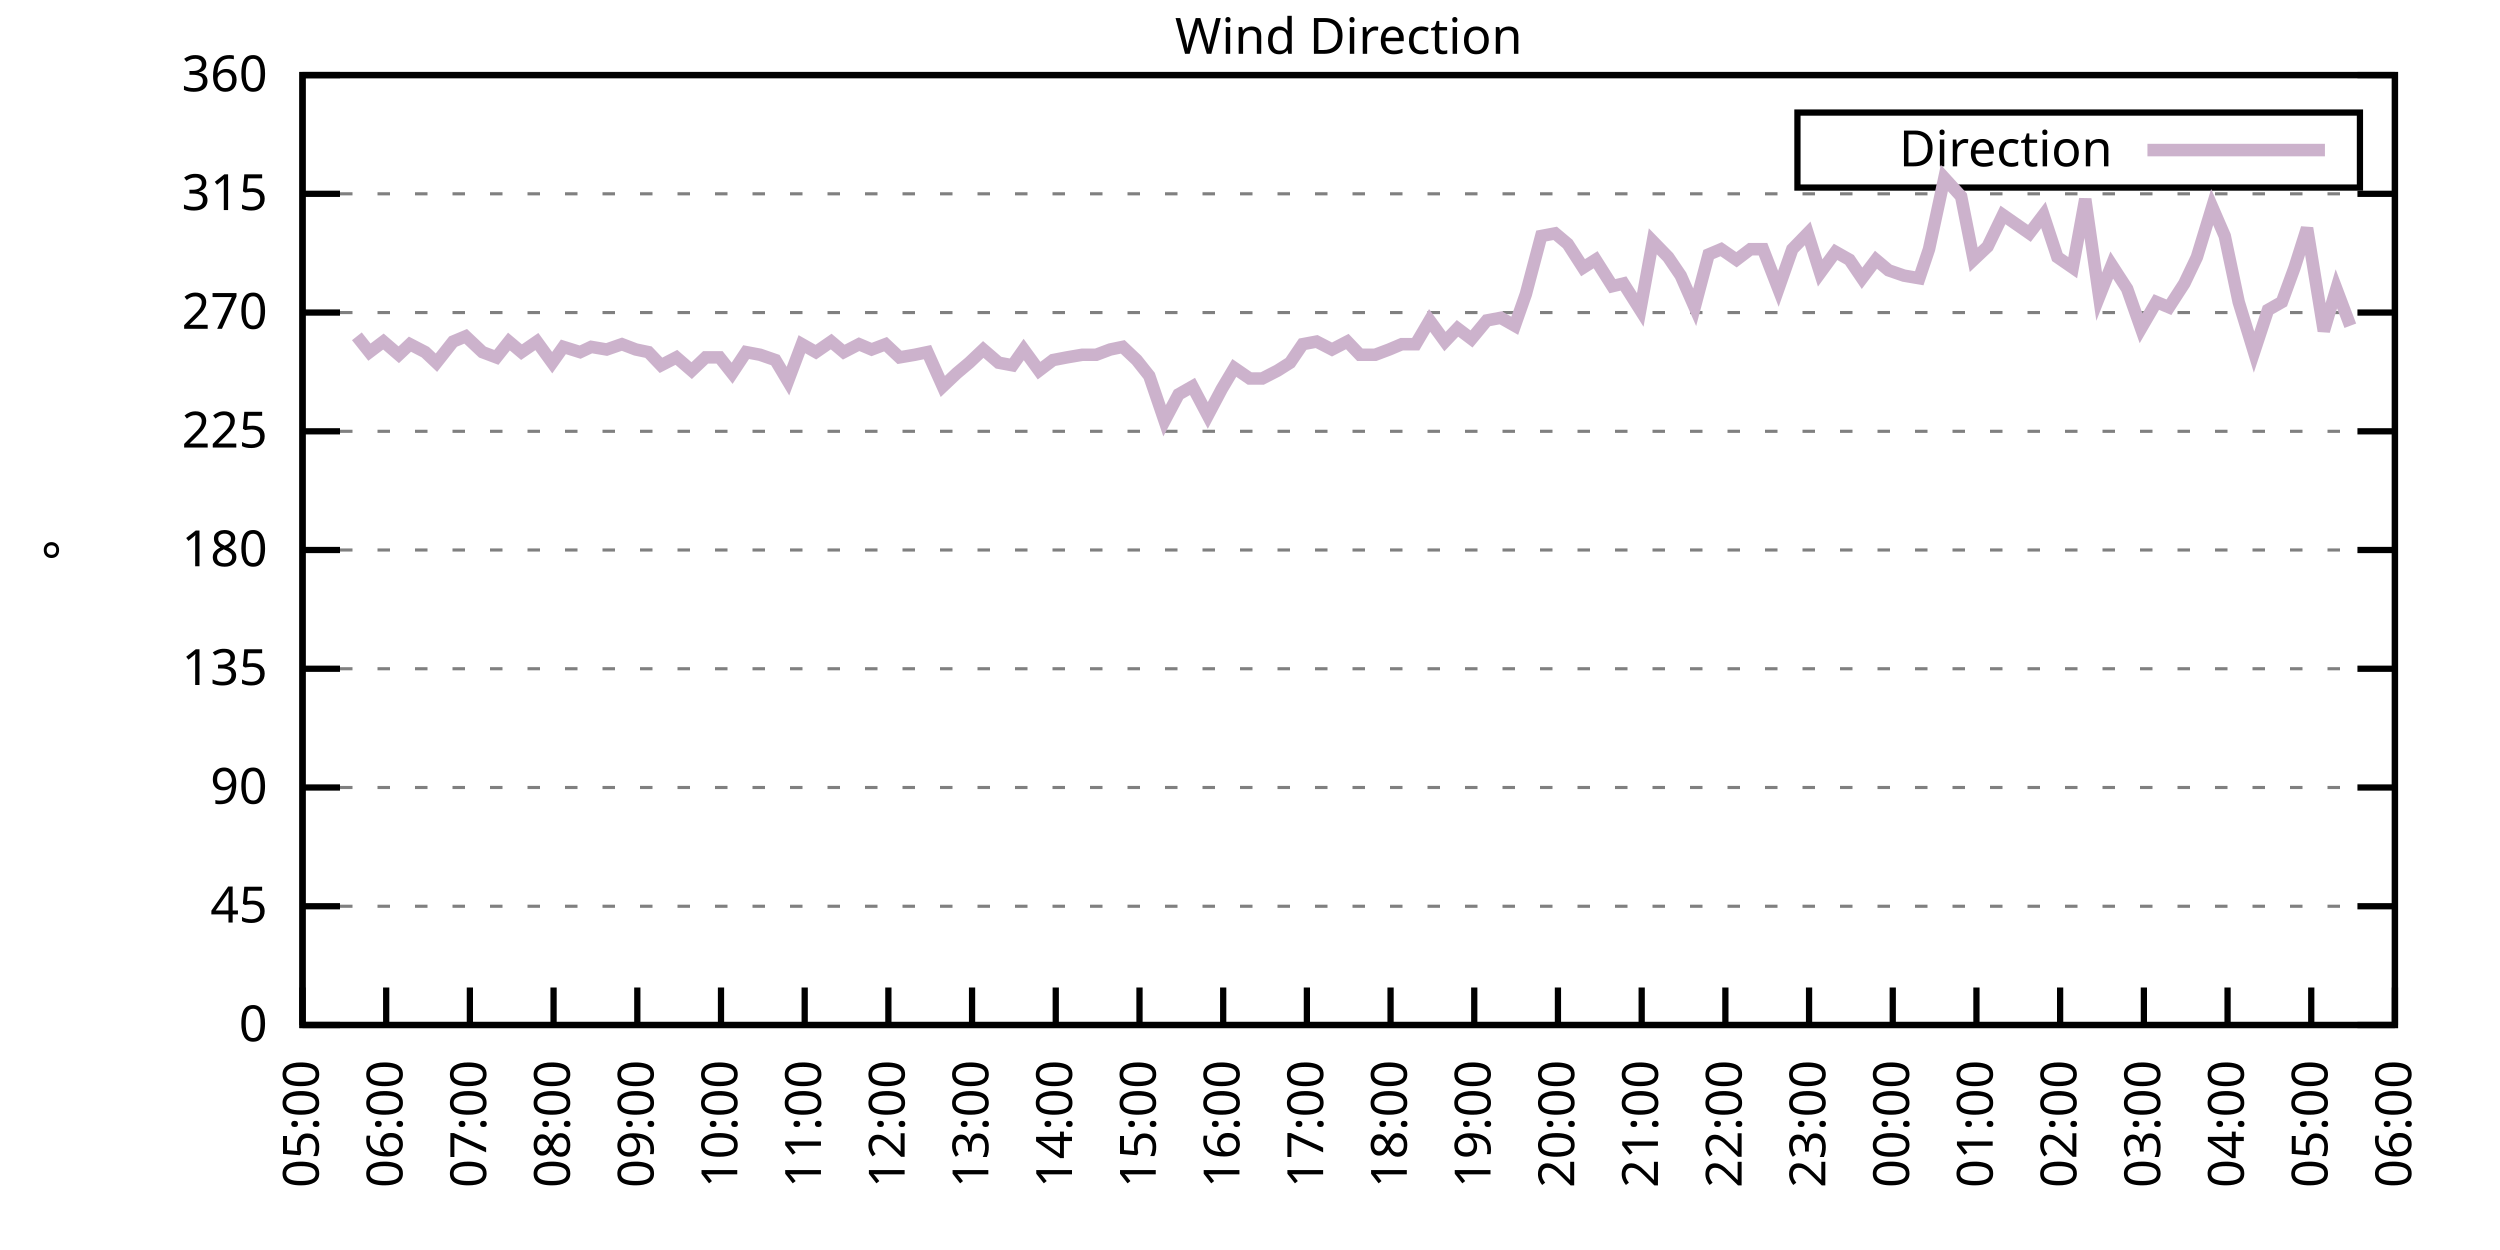
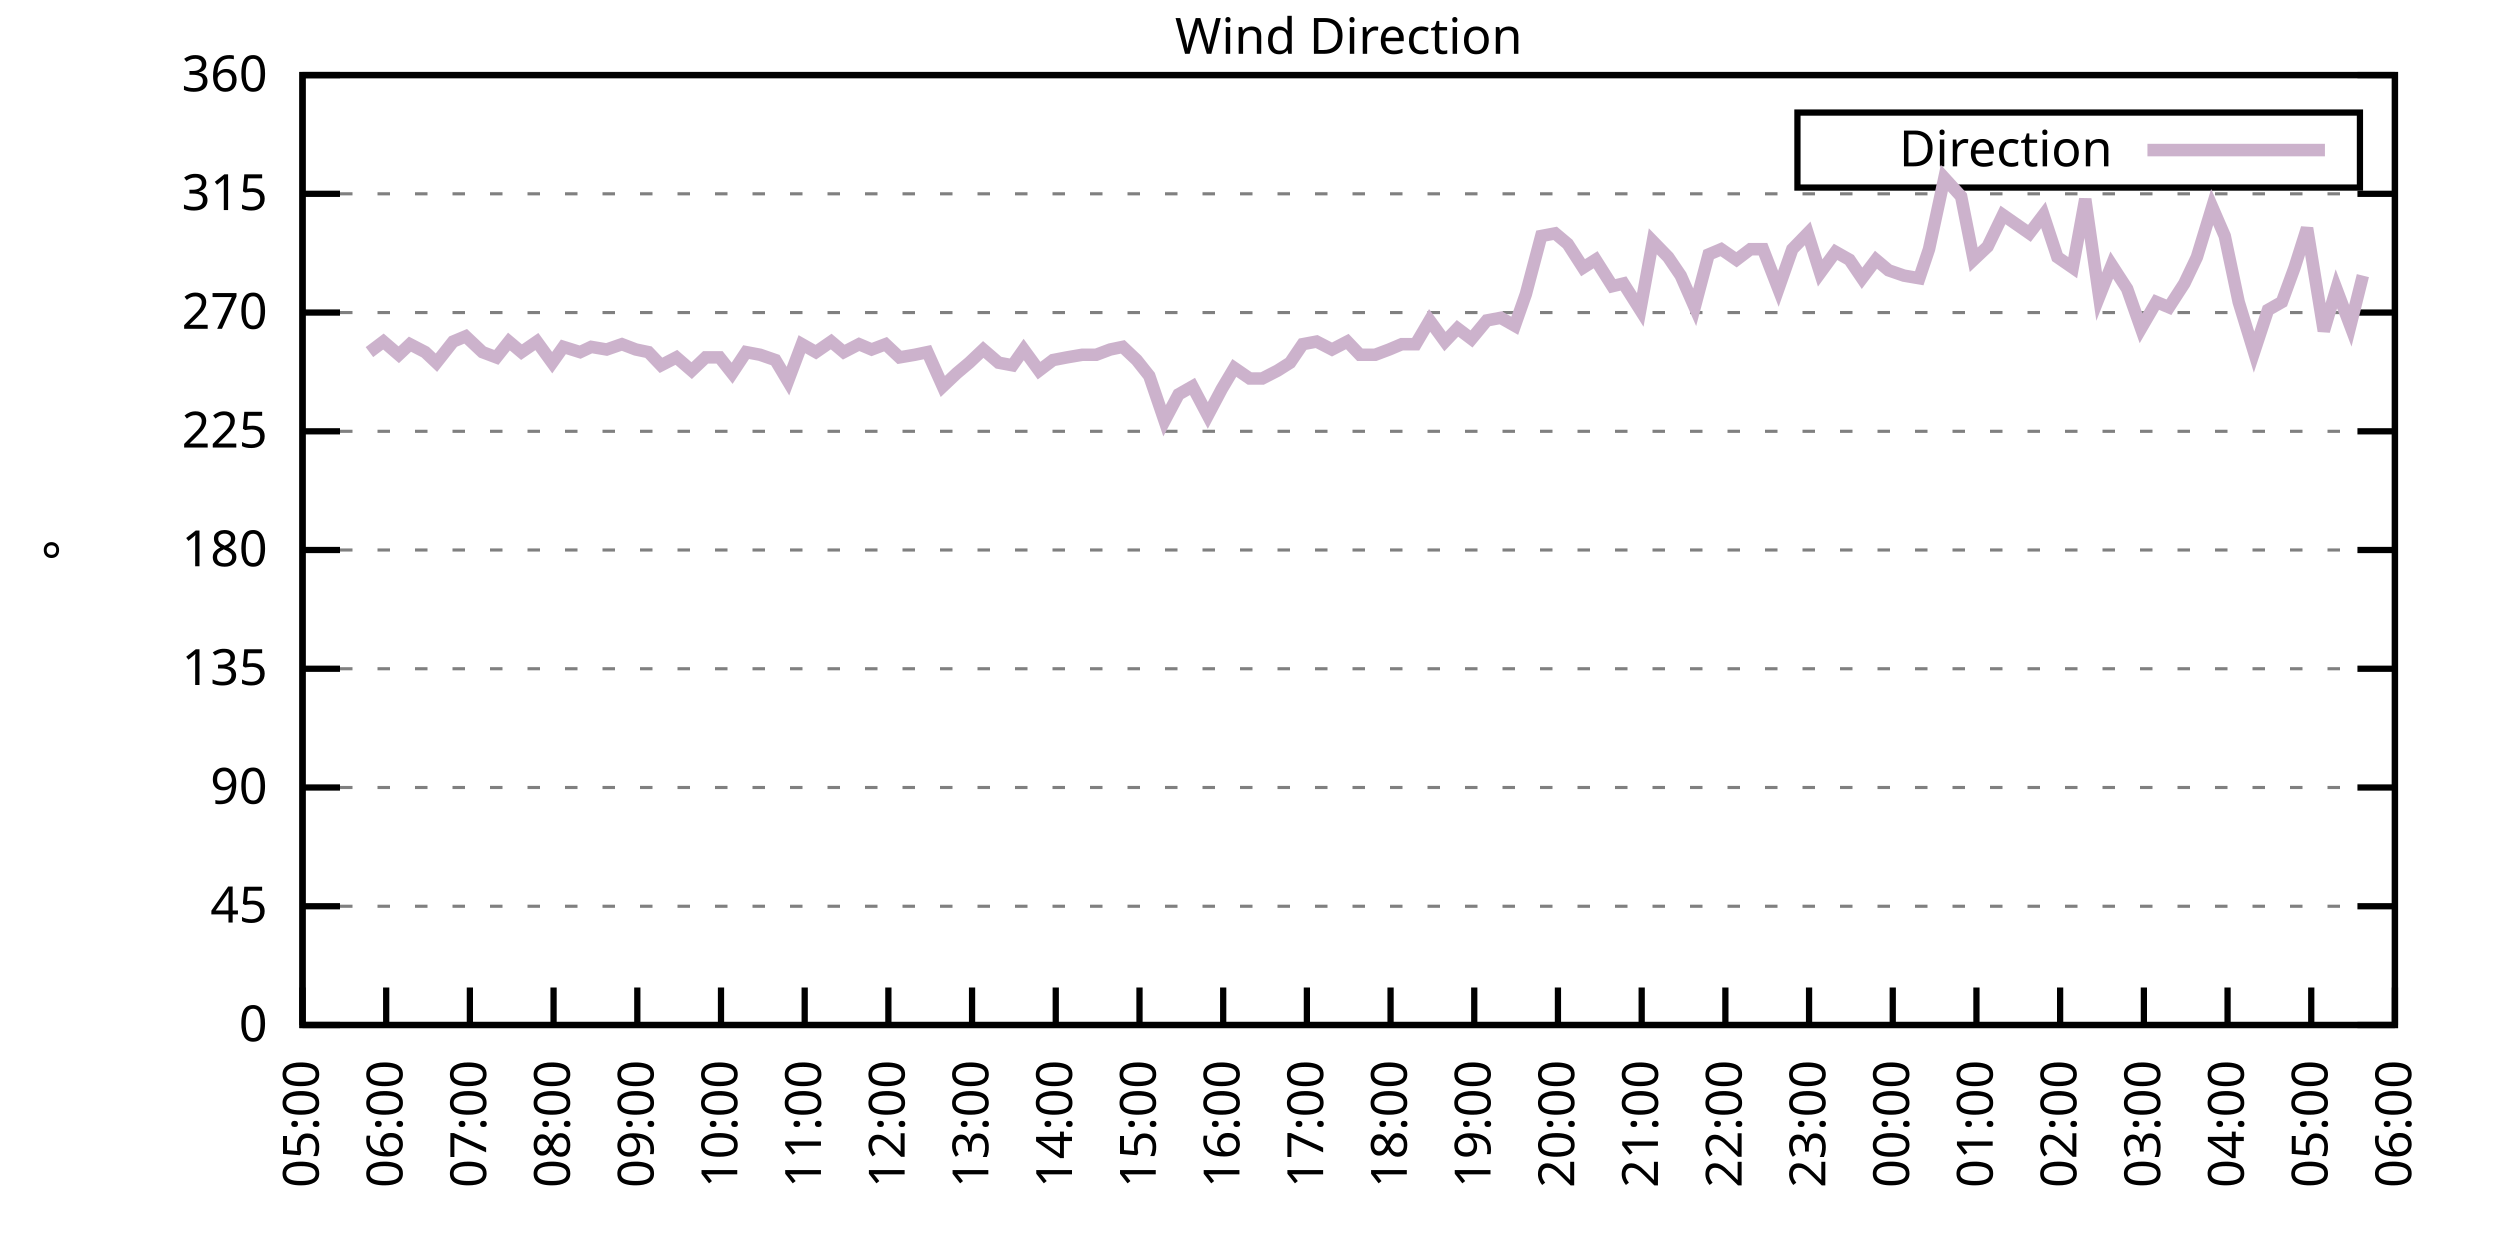
<svg xmlns="http://www.w3.org/2000/svg" xmlns:xlink="http://www.w3.org/1999/xlink" width="400" height="200" viewBox="0 0 400 200">
  <g id="gnuplot_canvas">
    <rect x="0" y="0" width="400" height="200" fill="none" />
    <defs>
      <circle id="gpDot" r="0.5" stroke-width="0.5" stroke="currentColor" />
      <path id="gpPt0" stroke-width="0.333" stroke="currentColor" d="M-1,0 h2 M0,-1 v2" />
      <path id="gpPt1" stroke-width="0.333" stroke="currentColor" d="M-1,-1 L1,1 M1,-1 L-1,1" />
      <path id="gpPt2" stroke-width="0.333" stroke="currentColor" d="M-1,0 L1,0 M0,-1 L0,1 M-1,-1 L1,1 M-1,1 L1,-1" />
      <rect id="gpPt3" stroke-width="0.333" stroke="currentColor" x="-1" y="-1" width="2" height="2" />
      <rect id="gpPt4" stroke-width="0.333" stroke="currentColor" fill="currentColor" x="-1" y="-1" width="2" height="2" />
      <circle id="gpPt5" stroke-width="0.333" stroke="currentColor" cx="0" cy="0" r="1" />
      <use xlink:href="#gpPt5" id="gpPt6" fill="currentColor" stroke="none" />
      <path id="gpPt7" stroke-width="0.333" stroke="currentColor" d="M0,-1.33 L-1.33,0.67 L1.33,0.67 z" />
      <use xlink:href="#gpPt7" id="gpPt8" fill="currentColor" stroke="none" />
      <use xlink:href="#gpPt7" id="gpPt9" stroke="currentColor" transform="rotate(180)" />
      <use xlink:href="#gpPt9" id="gpPt10" fill="currentColor" stroke="none" />
      <use xlink:href="#gpPt3" id="gpPt11" stroke="currentColor" transform="rotate(45)" />
      <use xlink:href="#gpPt11" id="gpPt12" fill="currentColor" stroke="none" />
      <path id="gpPt13" stroke-width="0.333" stroke="currentColor" d="M0,1.330 L1.265,0.411 L0.782,-1.067 L-0.782,-1.076 L-1.265,0.411 z" />
      <use xlink:href="#gpPt13" id="gpPt14" fill="currentColor" stroke="none" />
      <filter id="textbox" filterUnits="objectBoundingBox" x="0" y="0" height="1" width="1">
        <feFlood flood-color="white" flood-opacity="1" result="bgnd" />
        <feComposite in="SourceGraphic" in2="bgnd" operator="atop" />
      </filter>
      <filter id="greybox" filterUnits="objectBoundingBox" x="0" y="0" height="1" width="1">
        <feFlood flood-color="lightgrey" flood-opacity="1" result="grey" />
        <feComposite in="SourceGraphic" in2="grey" operator="atop" />
      </filter>
    </defs>
    <g fill="none" color="white" stroke="currentColor" stroke-width="1.00" stroke-linecap="butt" stroke-linejoin="miter">
</g>
    <g fill="none" color="black" stroke="currentColor" stroke-width="1.00" stroke-linecap="butt" stroke-linejoin="miter">
      <g stroke="none" shape-rendering="crispEdges">
        <polygon fill="rgb(255, 255, 255)" points="48.40,164.00 383.18,164.00 383.18,12.02 48.40,12.02 " />
      </g>
    </g>
    <g fill="none" color="black" stroke="currentColor" stroke-width="1.00" stroke-linecap="butt" stroke-linejoin="miter">
</g>
    <g fill="none" color="black" stroke="black" stroke-width="0.50" stroke-linecap="butt" stroke-linejoin="miter">
</g>
    <g fill="none" color="gray" stroke="currentColor" stroke-width="0.50" stroke-linecap="butt" stroke-linejoin="miter">
      <path stroke="gray" stroke-dasharray="2,4" class="gridline" d="M48.40,164.00 L383.19,164.00  " />
    </g>
    <g fill="none" color="gray" stroke="gray" stroke-width="1.00" stroke-linecap="butt" stroke-linejoin="miter">
</g>
    <g fill="none" color="black" stroke="currentColor" stroke-width="1.00" stroke-linecap="butt" stroke-linejoin="miter">
      <path stroke="black" d="M48.40,164.00 L54.40,164.00 M383.19,164.00 L377.19,164.00  " />
      <g transform="translate(42.80,166.60)" stroke="none" fill="black" font-family="Sans" font-size="8.00" text-anchor="end">
        <text>
          <tspan font-family="Sans"> 0</tspan>
        </text>
      </g>
    </g>
    <g fill="none" color="black" stroke="currentColor" stroke-width="1.00" stroke-linecap="butt" stroke-linejoin="miter">
</g>
    <g fill="none" color="black" stroke="black" stroke-width="0.50" stroke-linecap="butt" stroke-linejoin="miter">
</g>
    <g fill="none" color="gray" stroke="currentColor" stroke-width="0.50" stroke-linecap="butt" stroke-linejoin="miter">
      <path stroke="gray" stroke-dasharray="2,4" class="gridline" d="M48.40,145.00 L383.19,145.00  " />
    </g>
    <g fill="none" color="gray" stroke="gray" stroke-width="1.00" stroke-linecap="butt" stroke-linejoin="miter">
</g>
    <g fill="none" color="black" stroke="currentColor" stroke-width="1.00" stroke-linecap="butt" stroke-linejoin="miter">
      <path stroke="black" d="M48.40,145.00 L54.40,145.00 M383.19,145.00 L377.19,145.00  " />
      <g transform="translate(42.80,147.60)" stroke="none" fill="black" font-family="Sans" font-size="8.00" text-anchor="end">
        <text>
          <tspan font-family="Sans"> 45</tspan>
        </text>
      </g>
    </g>
    <g fill="none" color="black" stroke="currentColor" stroke-width="1.00" stroke-linecap="butt" stroke-linejoin="miter">
</g>
    <g fill="none" color="black" stroke="black" stroke-width="0.50" stroke-linecap="butt" stroke-linejoin="miter">
</g>
    <g fill="none" color="gray" stroke="currentColor" stroke-width="0.50" stroke-linecap="butt" stroke-linejoin="miter">
      <path stroke="gray" stroke-dasharray="2,4" class="gridline" d="M48.40,126.00 L383.19,126.00  " />
    </g>
    <g fill="none" color="gray" stroke="gray" stroke-width="1.00" stroke-linecap="butt" stroke-linejoin="miter">
</g>
    <g fill="none" color="black" stroke="currentColor" stroke-width="1.00" stroke-linecap="butt" stroke-linejoin="miter">
      <path stroke="black" d="M48.40,126.00 L54.40,126.00 M383.19,126.00 L377.19,126.00  " />
      <g transform="translate(42.80,128.60)" stroke="none" fill="black" font-family="Sans" font-size="8.00" text-anchor="end">
        <text>
          <tspan font-family="Sans"> 90</tspan>
        </text>
      </g>
    </g>
    <g fill="none" color="black" stroke="currentColor" stroke-width="1.00" stroke-linecap="butt" stroke-linejoin="miter">
</g>
    <g fill="none" color="black" stroke="black" stroke-width="0.50" stroke-linecap="butt" stroke-linejoin="miter">
</g>
    <g fill="none" color="gray" stroke="currentColor" stroke-width="0.50" stroke-linecap="butt" stroke-linejoin="miter">
      <path stroke="gray" stroke-dasharray="2,4" class="gridline" d="M48.40,107.00 L383.19,107.00  " />
    </g>
    <g fill="none" color="gray" stroke="gray" stroke-width="1.00" stroke-linecap="butt" stroke-linejoin="miter">
</g>
    <g fill="none" color="black" stroke="currentColor" stroke-width="1.00" stroke-linecap="butt" stroke-linejoin="miter">
      <path stroke="black" d="M48.40,107.00 L54.40,107.00 M383.19,107.00 L377.19,107.00  " />
      <g transform="translate(42.80,109.60)" stroke="none" fill="black" font-family="Sans" font-size="8.00" text-anchor="end">
        <text>
          <tspan font-family="Sans"> 135</tspan>
        </text>
      </g>
    </g>
    <g fill="none" color="black" stroke="currentColor" stroke-width="1.00" stroke-linecap="butt" stroke-linejoin="miter">
</g>
    <g fill="none" color="black" stroke="black" stroke-width="0.50" stroke-linecap="butt" stroke-linejoin="miter">
</g>
    <g fill="none" color="gray" stroke="currentColor" stroke-width="0.50" stroke-linecap="butt" stroke-linejoin="miter">
      <path stroke="gray" stroke-dasharray="2,4" class="gridline" d="M48.40,88.00 L383.19,88.00  " />
    </g>
    <g fill="none" color="gray" stroke="gray" stroke-width="1.00" stroke-linecap="butt" stroke-linejoin="miter">
</g>
    <g fill="none" color="black" stroke="currentColor" stroke-width="1.00" stroke-linecap="butt" stroke-linejoin="miter">
      <path stroke="black" d="M48.40,88.00 L54.40,88.00 M383.19,88.00 L377.19,88.00  " />
      <g transform="translate(42.80,90.60)" stroke="none" fill="black" font-family="Sans" font-size="8.00" text-anchor="end">
        <text>
          <tspan font-family="Sans"> 180</tspan>
        </text>
      </g>
    </g>
    <g fill="none" color="black" stroke="currentColor" stroke-width="1.00" stroke-linecap="butt" stroke-linejoin="miter">
</g>
    <g fill="none" color="black" stroke="black" stroke-width="0.50" stroke-linecap="butt" stroke-linejoin="miter">
</g>
    <g fill="none" color="gray" stroke="currentColor" stroke-width="0.50" stroke-linecap="butt" stroke-linejoin="miter">
      <path stroke="gray" stroke-dasharray="2,4" class="gridline" d="M48.40,69.01 L383.19,69.01  " />
    </g>
    <g fill="none" color="gray" stroke="gray" stroke-width="1.00" stroke-linecap="butt" stroke-linejoin="miter">
</g>
    <g fill="none" color="black" stroke="currentColor" stroke-width="1.00" stroke-linecap="butt" stroke-linejoin="miter">
      <path stroke="black" d="M48.40,69.01 L54.40,69.01 M383.19,69.01 L377.19,69.01  " />
      <g transform="translate(42.80,71.61)" stroke="none" fill="black" font-family="Sans" font-size="8.00" text-anchor="end">
        <text>
          <tspan font-family="Sans"> 225</tspan>
        </text>
      </g>
    </g>
    <g fill="none" color="black" stroke="currentColor" stroke-width="1.00" stroke-linecap="butt" stroke-linejoin="miter">
</g>
    <g fill="none" color="black" stroke="black" stroke-width="0.50" stroke-linecap="butt" stroke-linejoin="miter">
</g>
    <g fill="none" color="gray" stroke="currentColor" stroke-width="0.50" stroke-linecap="butt" stroke-linejoin="miter">
      <path stroke="gray" stroke-dasharray="2,4" class="gridline" d="M48.40,50.01 L383.19,50.01  " />
    </g>
    <g fill="none" color="gray" stroke="gray" stroke-width="1.00" stroke-linecap="butt" stroke-linejoin="miter">
</g>
    <g fill="none" color="black" stroke="currentColor" stroke-width="1.00" stroke-linecap="butt" stroke-linejoin="miter">
      <path stroke="black" d="M48.40,50.01 L54.40,50.01 M383.19,50.01 L377.19,50.01  " />
      <g transform="translate(42.80,52.61)" stroke="none" fill="black" font-family="Sans" font-size="8.00" text-anchor="end">
        <text>
          <tspan font-family="Sans"> 270</tspan>
        </text>
      </g>
    </g>
    <g fill="none" color="black" stroke="currentColor" stroke-width="1.00" stroke-linecap="butt" stroke-linejoin="miter">
</g>
    <g fill="none" color="black" stroke="black" stroke-width="0.50" stroke-linecap="butt" stroke-linejoin="miter">
</g>
    <g fill="none" color="gray" stroke="currentColor" stroke-width="0.50" stroke-linecap="butt" stroke-linejoin="miter">
      <path stroke="gray" stroke-dasharray="2,4" class="gridline" d="M48.40,31.01 L383.19,31.01  " />
    </g>
    <g fill="none" color="gray" stroke="gray" stroke-width="1.00" stroke-linecap="butt" stroke-linejoin="miter">
</g>
    <g fill="none" color="black" stroke="currentColor" stroke-width="1.00" stroke-linecap="butt" stroke-linejoin="miter">
      <path stroke="black" d="M48.40,31.01 L54.40,31.01 M383.19,31.01 L377.19,31.01  " />
      <g transform="translate(42.80,33.61)" stroke="none" fill="black" font-family="Sans" font-size="8.00" text-anchor="end">
        <text>
          <tspan font-family="Sans"> 315</tspan>
        </text>
      </g>
    </g>
    <g fill="none" color="black" stroke="currentColor" stroke-width="1.00" stroke-linecap="butt" stroke-linejoin="miter">
</g>
    <g fill="none" color="black" stroke="black" stroke-width="0.50" stroke-linecap="butt" stroke-linejoin="miter">
</g>
    <g fill="none" color="gray" stroke="currentColor" stroke-width="0.50" stroke-linecap="butt" stroke-linejoin="miter">
      <path stroke="gray" stroke-dasharray="2,4" class="gridline" d="M48.40,12.01 L383.19,12.01  " />
    </g>
    <g fill="none" color="gray" stroke="gray" stroke-width="1.00" stroke-linecap="butt" stroke-linejoin="miter">
</g>
    <g fill="none" color="black" stroke="currentColor" stroke-width="1.00" stroke-linecap="butt" stroke-linejoin="miter">
      <path stroke="black" d="M48.40,12.01 L54.40,12.01 M383.19,12.01 L377.19,12.01  " />
      <g transform="translate(42.80,14.61)" stroke="none" fill="black" font-family="Sans" font-size="8.00" text-anchor="end">
        <text>
          <tspan font-family="Sans"> 360</tspan>
        </text>
      </g>
    </g>
    <g fill="none" color="black" stroke="currentColor" stroke-width="1.00" stroke-linecap="butt" stroke-linejoin="miter">
      <path stroke="black" d="M48.40,164.00 L48.40,158.00  " />
      <g transform="translate(51.00,169.60) rotate(270.00)" stroke="none" fill="black" font-family="Sans" font-size="8.00" text-anchor="end">
        <text>
          <tspan font-family="Sans">05:00</tspan>
        </text>
      </g>
    </g>
    <g fill="none" color="black" stroke="currentColor" stroke-width="1.00" stroke-linecap="butt" stroke-linejoin="miter">
      <path stroke="black" d="M61.79,164.00 L61.79,158.00  " />
      <g transform="translate(64.39,169.60) rotate(270.00)" stroke="none" fill="black" font-family="Sans" font-size="8.00" text-anchor="end">
        <text>
          <tspan font-family="Sans">06:00</tspan>
        </text>
      </g>
    </g>
    <g fill="none" color="black" stroke="currentColor" stroke-width="1.00" stroke-linecap="butt" stroke-linejoin="miter">
      <path stroke="black" d="M75.18,164.00 L75.18,158.00  " />
      <g transform="translate(77.78,169.60) rotate(270.00)" stroke="none" fill="black" font-family="Sans" font-size="8.00" text-anchor="end">
        <text>
          <tspan font-family="Sans">07:00</tspan>
        </text>
      </g>
    </g>
    <g fill="none" color="black" stroke="currentColor" stroke-width="1.00" stroke-linecap="butt" stroke-linejoin="miter">
      <path stroke="black" d="M88.57,164.00 L88.57,158.00  " />
      <g transform="translate(91.17,169.60) rotate(270.00)" stroke="none" fill="black" font-family="Sans" font-size="8.00" text-anchor="end">
        <text>
          <tspan font-family="Sans">08:00</tspan>
        </text>
      </g>
    </g>
    <g fill="none" color="black" stroke="currentColor" stroke-width="1.00" stroke-linecap="butt" stroke-linejoin="miter">
      <path stroke="black" d="M101.97,164.00 L101.97,158.00  " />
      <g transform="translate(104.57,169.60) rotate(270.00)" stroke="none" fill="black" font-family="Sans" font-size="8.00" text-anchor="end">
        <text>
          <tspan font-family="Sans">09:00</tspan>
        </text>
      </g>
    </g>
    <g fill="none" color="black" stroke="currentColor" stroke-width="1.00" stroke-linecap="butt" stroke-linejoin="miter">
      <path stroke="black" d="M115.36,164.00 L115.36,158.00  " />
      <g transform="translate(117.96,169.60) rotate(270.00)" stroke="none" fill="black" font-family="Sans" font-size="8.00" text-anchor="end">
        <text>
          <tspan font-family="Sans">10:00</tspan>
        </text>
      </g>
    </g>
    <g fill="none" color="black" stroke="currentColor" stroke-width="1.00" stroke-linecap="butt" stroke-linejoin="miter">
      <path stroke="black" d="M128.75,164.00 L128.75,158.00  " />
      <g transform="translate(131.35,169.60) rotate(270.00)" stroke="none" fill="black" font-family="Sans" font-size="8.00" text-anchor="end">
        <text>
          <tspan font-family="Sans">11:00</tspan>
        </text>
      </g>
    </g>
    <g fill="none" color="black" stroke="currentColor" stroke-width="1.00" stroke-linecap="butt" stroke-linejoin="miter">
      <path stroke="black" d="M142.14,164.00 L142.14,158.00  " />
      <g transform="translate(144.74,169.60) rotate(270.00)" stroke="none" fill="black" font-family="Sans" font-size="8.00" text-anchor="end">
        <text>
          <tspan font-family="Sans">12:00</tspan>
        </text>
      </g>
    </g>
    <g fill="none" color="black" stroke="currentColor" stroke-width="1.00" stroke-linecap="butt" stroke-linejoin="miter">
      <path stroke="black" d="M155.53,164.00 L155.53,158.00  " />
      <g transform="translate(158.13,169.60) rotate(270.00)" stroke="none" fill="black" font-family="Sans" font-size="8.00" text-anchor="end">
        <text>
          <tspan font-family="Sans">13:00</tspan>
        </text>
      </g>
    </g>
    <g fill="none" color="black" stroke="currentColor" stroke-width="1.00" stroke-linecap="butt" stroke-linejoin="miter">
      <path stroke="black" d="M168.92,164.00 L168.92,158.00  " />
      <g transform="translate(171.52,169.60) rotate(270.00)" stroke="none" fill="black" font-family="Sans" font-size="8.00" text-anchor="end">
        <text>
          <tspan font-family="Sans">14:00</tspan>
        </text>
      </g>
    </g>
    <g fill="none" color="black" stroke="currentColor" stroke-width="1.00" stroke-linecap="butt" stroke-linejoin="miter">
      <path stroke="black" d="M182.32,164.00 L182.32,158.00  " />
      <g transform="translate(184.92,169.60) rotate(270.00)" stroke="none" fill="black" font-family="Sans" font-size="8.00" text-anchor="end">
        <text>
          <tspan font-family="Sans">15:00</tspan>
        </text>
      </g>
    </g>
    <g fill="none" color="black" stroke="currentColor" stroke-width="1.00" stroke-linecap="butt" stroke-linejoin="miter">
      <path stroke="black" d="M195.71,164.00 L195.71,158.00  " />
      <g transform="translate(198.31,169.60) rotate(270.00)" stroke="none" fill="black" font-family="Sans" font-size="8.00" text-anchor="end">
        <text>
          <tspan font-family="Sans">16:00</tspan>
        </text>
      </g>
    </g>
    <g fill="none" color="black" stroke="currentColor" stroke-width="1.00" stroke-linecap="butt" stroke-linejoin="miter">
      <path stroke="black" d="M209.10,164.00 L209.10,158.00  " />
      <g transform="translate(211.70,169.60) rotate(270.00)" stroke="none" fill="black" font-family="Sans" font-size="8.00" text-anchor="end">
        <text>
          <tspan font-family="Sans">17:00</tspan>
        </text>
      </g>
    </g>
    <g fill="none" color="black" stroke="currentColor" stroke-width="1.00" stroke-linecap="butt" stroke-linejoin="miter">
      <path stroke="black" d="M222.49,164.00 L222.49,158.00  " />
      <g transform="translate(225.09,169.60) rotate(270.00)" stroke="none" fill="black" font-family="Sans" font-size="8.00" text-anchor="end">
        <text>
          <tspan font-family="Sans">18:00</tspan>
        </text>
      </g>
    </g>
    <g fill="none" color="black" stroke="currentColor" stroke-width="1.00" stroke-linecap="butt" stroke-linejoin="miter">
      <path stroke="black" d="M235.88,164.00 L235.88,158.00  " />
      <g transform="translate(238.48,169.60) rotate(270.00)" stroke="none" fill="black" font-family="Sans" font-size="8.00" text-anchor="end">
        <text>
          <tspan font-family="Sans">19:00</tspan>
        </text>
      </g>
    </g>
    <g fill="none" color="black" stroke="currentColor" stroke-width="1.00" stroke-linecap="butt" stroke-linejoin="miter">
      <path stroke="black" d="M249.27,164.00 L249.27,158.00  " />
      <g transform="translate(251.87,169.60) rotate(270.00)" stroke="none" fill="black" font-family="Sans" font-size="8.00" text-anchor="end">
        <text>
          <tspan font-family="Sans">20:00</tspan>
        </text>
      </g>
    </g>
    <g fill="none" color="black" stroke="currentColor" stroke-width="1.00" stroke-linecap="butt" stroke-linejoin="miter">
      <path stroke="black" d="M262.67,164.00 L262.67,158.00  " />
      <g transform="translate(265.27,169.60) rotate(270.00)" stroke="none" fill="black" font-family="Sans" font-size="8.00" text-anchor="end">
        <text>
          <tspan font-family="Sans">21:00</tspan>
        </text>
      </g>
    </g>
    <g fill="none" color="black" stroke="currentColor" stroke-width="1.00" stroke-linecap="butt" stroke-linejoin="miter">
      <path stroke="black" d="M276.06,164.00 L276.06,158.00  " />
      <g transform="translate(278.66,169.60) rotate(270.00)" stroke="none" fill="black" font-family="Sans" font-size="8.00" text-anchor="end">
        <text>
          <tspan font-family="Sans">22:00</tspan>
        </text>
      </g>
    </g>
    <g fill="none" color="black" stroke="currentColor" stroke-width="1.00" stroke-linecap="butt" stroke-linejoin="miter">
      <path stroke="black" d="M289.45,164.00 L289.45,158.00  " />
      <g transform="translate(292.05,169.60) rotate(270.00)" stroke="none" fill="black" font-family="Sans" font-size="8.00" text-anchor="end">
        <text>
          <tspan font-family="Sans">23:00</tspan>
        </text>
      </g>
    </g>
    <g fill="none" color="black" stroke="currentColor" stroke-width="1.00" stroke-linecap="butt" stroke-linejoin="miter">
      <path stroke="black" d="M302.84,164.00 L302.84,158.00  " />
      <g transform="translate(305.44,169.60) rotate(270.00)" stroke="none" fill="black" font-family="Sans" font-size="8.00" text-anchor="end">
        <text>
          <tspan font-family="Sans">00:00</tspan>
        </text>
      </g>
    </g>
    <g fill="none" color="black" stroke="currentColor" stroke-width="1.00" stroke-linecap="butt" stroke-linejoin="miter">
      <path stroke="black" d="M316.23,164.00 L316.23,158.00  " />
      <g transform="translate(318.83,169.60) rotate(270.00)" stroke="none" fill="black" font-family="Sans" font-size="8.00" text-anchor="end">
        <text>
          <tspan font-family="Sans">01:00</tspan>
        </text>
      </g>
    </g>
    <g fill="none" color="black" stroke="currentColor" stroke-width="1.00" stroke-linecap="butt" stroke-linejoin="miter">
      <path stroke="black" d="M329.62,164.00 L329.62,158.00  " />
      <g transform="translate(332.22,169.60) rotate(270.00)" stroke="none" fill="black" font-family="Sans" font-size="8.00" text-anchor="end">
        <text>
          <tspan font-family="Sans">02:00</tspan>
        </text>
      </g>
    </g>
    <g fill="none" color="black" stroke="currentColor" stroke-width="1.00" stroke-linecap="butt" stroke-linejoin="miter">
      <path stroke="black" d="M343.02,164.00 L343.02,158.00  " />
      <g transform="translate(345.62,169.60) rotate(270.00)" stroke="none" fill="black" font-family="Sans" font-size="8.00" text-anchor="end">
        <text>
          <tspan font-family="Sans">03:00</tspan>
        </text>
      </g>
    </g>
    <g fill="none" color="black" stroke="currentColor" stroke-width="1.00" stroke-linecap="butt" stroke-linejoin="miter">
      <path stroke="black" d="M356.41,164.00 L356.41,158.00  " />
      <g transform="translate(359.01,169.60) rotate(270.00)" stroke="none" fill="black" font-family="Sans" font-size="8.00" text-anchor="end">
        <text>
          <tspan font-family="Sans">04:00</tspan>
        </text>
      </g>
    </g>
    <g fill="none" color="black" stroke="currentColor" stroke-width="1.00" stroke-linecap="butt" stroke-linejoin="miter">
      <path stroke="black" d="M369.80,164.00 L369.80,158.00  " />
      <g transform="translate(372.40,169.60) rotate(270.00)" stroke="none" fill="black" font-family="Sans" font-size="8.00" text-anchor="end">
        <text>
          <tspan font-family="Sans">05:00</tspan>
        </text>
      </g>
    </g>
    <g fill="none" color="black" stroke="currentColor" stroke-width="1.00" stroke-linecap="butt" stroke-linejoin="miter">
      <path stroke="black" d="M383.19,164.00 L383.19,158.00  " />
      <g transform="translate(385.79,169.60) rotate(270.00)" stroke="none" fill="black" font-family="Sans" font-size="8.00" text-anchor="end">
        <text>
          <tspan font-family="Sans">06:00</tspan>
        </text>
      </g>
    </g>
    <g fill="none" color="black" stroke="currentColor" stroke-width="1.00" stroke-linecap="butt" stroke-linejoin="miter">
</g>
    <g fill="none" color="black" stroke="currentColor" stroke-width="1.00" stroke-linecap="butt" stroke-linejoin="miter">
      <path stroke="black" d="M48.40,12.01 L48.40,164.00 L383.19,164.00 L383.19,12.01 L48.40,12.01 Z  " />
    </g>
    <g fill="none" color="black" stroke="currentColor" stroke-width="1.00" stroke-linecap="butt" stroke-linejoin="miter">
</g>
    <g fill="none" color="black" stroke="currentColor" stroke-width="1.00" stroke-linecap="butt" stroke-linejoin="miter">
      <path stroke="black" d="M287.59,30.01 L287.59,18.01 L377.59,18.01 L377.59,30.01 L287.59,30.01 Z  " />
    </g>
    <g id="Wind_direction_plot_1">
      <g fill="none" color="white" stroke="black" stroke-width="2.00" stroke-linecap="butt" stroke-linejoin="miter">
</g>
      <g fill="none" color="black" stroke="currentColor" stroke-width="2.00" stroke-linecap="butt" stroke-linejoin="miter">
        <g transform="translate(337.99,26.61)" stroke="none" fill="black" font-family="Sans" font-size="8.00" text-anchor="end">
          <text>
            <tspan font-family="Sans">Direction</tspan>
          </text>
        </g>
      </g>
      <g fill="none" color="black" stroke="currentColor" stroke-width="2.00" stroke-linecap="butt" stroke-linejoin="miter">
-         <path stroke="rgb(204, 178, 204)" d="M343.59,24.01 L371.99,24.01 M57.10,53.81 L59.11,56.34 L61.35,54.65 L63.80,56.76 L65.59,55.07 L68.04,56.34   L69.83,58.03 L72.50,54.65 L74.51,53.81 L77.19,56.34 L79.42,57.18 L81.43,54.65 L83.44,56.34 L85.90,54.65   L88.35,58.03 L90.14,55.50 L92.82,56.34 L94.60,55.50 L97.06,55.92 L99.51,55.07 L101.74,55.92 L103.75,56.34   L105.76,58.45 L108.22,57.18 L110.67,59.30 L112.90,57.18 L115.13,57.18 L117.14,59.72 L119.38,56.34 L121.61,56.76   L124.06,57.61 L126.07,60.98 L128.30,55.07 L130.54,56.34 L132.99,54.65 L135.00,56.34 L137.45,55.07 L139.46,55.92   L141.69,55.07 L143.93,57.18 L146.38,56.76 L148.39,56.34 L150.85,61.83 L153.08,59.72 L155.09,58.03 L157.32,55.92   L159.77,58.03 L162.01,58.45 L163.79,55.92 L166.25,59.30 L168.48,57.61 L170.71,57.18 L173.17,56.76 L175.40,56.76   L177.63,55.92 L179.64,55.50 L181.87,57.61 L183.88,60.14 L186.33,67.32 L188.57,63.10 L190.80,61.83 L193.25,66.47   L195.48,62.25 L197.49,58.87 L199.95,60.56 L201.96,60.56 L204.41,59.30 L206.42,58.03 L208.43,55.07 L210.66,54.65   L213.12,55.92 L215.57,54.65 L217.58,56.76 L220.04,56.76 L222.27,55.92 L224.28,55.07 L226.51,55.07 L228.74,51.27   L231.20,54.65 L233.20,52.54 L235.44,54.23 L237.89,51.27 L240.12,50.85 L242.36,52.12 L244.14,47.05 L246.60,37.76   L248.83,37.34 L250.84,39.03 L253.29,42.83 L255.30,41.56 L257.98,45.79 L259.76,45.36 L262.44,49.59 L264.45,38.61   L266.91,41.14 L268.92,44.10 L271.15,49.16 L273.38,40.72 L275.39,39.87 L277.84,41.56 L280.07,39.87 L282.08,39.87   L284.54,46.21 L286.77,39.87 L289.23,37.34 L291.23,43.67 L293.69,40.30 L295.92,41.56 L297.93,44.52 L300.16,41.56   L302.17,43.25 L304.63,44.10 L307.08,44.52 L308.64,39.87 L311.10,28.48 L313.78,31.43 L315.79,41.56 L318.02,39.45   L320.47,34.39 L324.71,37.34 L326.95,34.39 L329.18,41.14 L331.63,42.83 L333.64,31.85 L335.87,47.47 L337.88,42.41   L340.34,46.21 L342.57,52.54 L345.02,48.32 L347.03,49.16 L349.49,45.36 L351.50,41.14 L353.95,33.12 L355.96,37.76   L358.19,48.32 L360.65,56.34 L362.88,49.59 L365.11,48.32 L367.12,42.83 L369.13,36.50 L371.81,52.96 L373.82,46.21   L376.05,52.12  " />
+         <path stroke="rgb(204, 178, 204)" d="M343.59,24.01 L371.99,24.01 M59.11,56.34 L61.35,54.65 L63.80,56.76 L65.59,55.07 L68.04,56.34 L69.83,58.03   L72.50,54.65 L74.51,53.81 L77.19,56.34 L79.42,57.18 L81.43,54.65 L83.44,56.34 L85.90,54.65 L88.35,58.03   L90.14,55.50 L92.82,56.34 L94.60,55.50 L97.06,55.92 L99.51,55.07 L101.74,55.92 L103.75,56.34 L105.76,58.45   L108.22,57.18 L110.67,59.30 L112.90,57.18 L115.13,57.18 L117.14,59.72 L119.38,56.34 L121.61,56.76 L124.06,57.61   L126.07,60.98 L128.30,55.07 L130.54,56.34 L132.99,54.65 L135.00,56.34 L137.45,55.07 L139.46,55.92 L141.69,55.07   L143.93,57.18 L146.38,56.76 L148.39,56.34 L150.85,61.83 L153.08,59.72 L155.09,58.03 L157.32,55.92 L159.77,58.03   L162.01,58.45 L163.79,55.92 L166.25,59.30 L168.48,57.61 L170.71,57.18 L173.17,56.76 L175.40,56.76 L177.63,55.92   L179.64,55.50 L181.87,57.61 L183.88,60.14 L186.33,67.32 L188.57,63.10 L190.80,61.83 L193.25,66.47 L195.48,62.25   L197.49,58.87 L199.95,60.56 L201.96,60.56 L204.41,59.30 L206.42,58.03 L208.43,55.07 L210.66,54.65 L213.12,55.92   L215.57,54.65 L217.58,56.76 L220.04,56.76 L222.27,55.92 L224.28,55.07 L226.51,55.07 L228.74,51.27 L231.20,54.65   L233.20,52.54 L235.44,54.23 L237.89,51.27 L240.12,50.85 L242.36,52.12 L244.14,47.05 L246.60,37.76 L248.83,37.34   L250.84,39.03 L253.29,42.83 L255.30,41.56 L257.98,45.79 L259.76,45.36 L262.44,49.59 L264.45,38.61 L266.91,41.14   L268.92,44.10 L271.15,49.16 L273.38,40.72 L275.39,39.87 L277.84,41.56 L280.07,39.87 L282.08,39.87 L284.54,46.21   L286.77,39.87 L289.23,37.34 L291.23,43.67 L293.69,40.30 L295.92,41.56 L297.93,44.52 L300.16,41.56 L302.17,43.25   L304.63,44.10 L307.08,44.52 L308.64,39.87 L311.10,28.48 L313.78,31.43 L315.79,41.56 L318.02,39.45 L320.47,34.39   L324.71,37.34 L326.95,34.39 L329.18,41.14 L331.63,42.83 L333.64,31.85 L335.87,47.47 L337.88,42.41 L340.34,46.21   L342.57,52.54 L345.02,48.32 L347.03,49.16 L349.49,45.36 L351.50,41.14 L353.95,33.12 L355.96,37.76 L358.19,48.32   L360.65,56.34 L362.88,49.59 L365.11,48.32 L367.12,42.83 L369.13,36.50 L371.81,52.96 L373.82,46.21 L376.05,52.12   L378.06,44.10  " />
      </g>
    </g>
    <g fill="none" color="black" stroke="currentColor" stroke-width="2.00" stroke-linecap="butt" stroke-linejoin="miter">
</g>
    <g fill="none" color="black" stroke="black" stroke-width="1.00" stroke-linecap="butt" stroke-linejoin="miter">
</g>
    <g fill="none" color="black" stroke="currentColor" stroke-width="1.00" stroke-linecap="butt" stroke-linejoin="miter">
      <path stroke="black" d="M48.40,12.01 L48.40,164.00 L383.19,164.00 L383.19,12.01 L48.40,12.01 Z  " />
      <g transform="translate(12.80,88.01) rotate(270.00)" stroke="none" fill="black" font-family="Sans" font-size="8.00" text-anchor="middle">
        <text>
          <tspan font-family="Sans">°</tspan>
        </text>
      </g>
    </g>
    <g fill="none" color="black" stroke="currentColor" stroke-width="1.00" stroke-linecap="butt" stroke-linejoin="miter">
</g>
    <g fill="none" color="black" stroke="currentColor" stroke-width="1.00" stroke-linecap="butt" stroke-linejoin="miter">
      <g transform="translate(215.79,8.61)" stroke="none" fill="black" font-family="Sans" font-size="8.00" text-anchor="middle">
        <text>
          <tspan font-family="Sans">Wind Direction</tspan>
        </text>
      </g>
    </g>
    <g fill="none" color="black" stroke="currentColor" stroke-width="1.00" stroke-linecap="butt" stroke-linejoin="miter">
</g>
  </g>
</svg>
